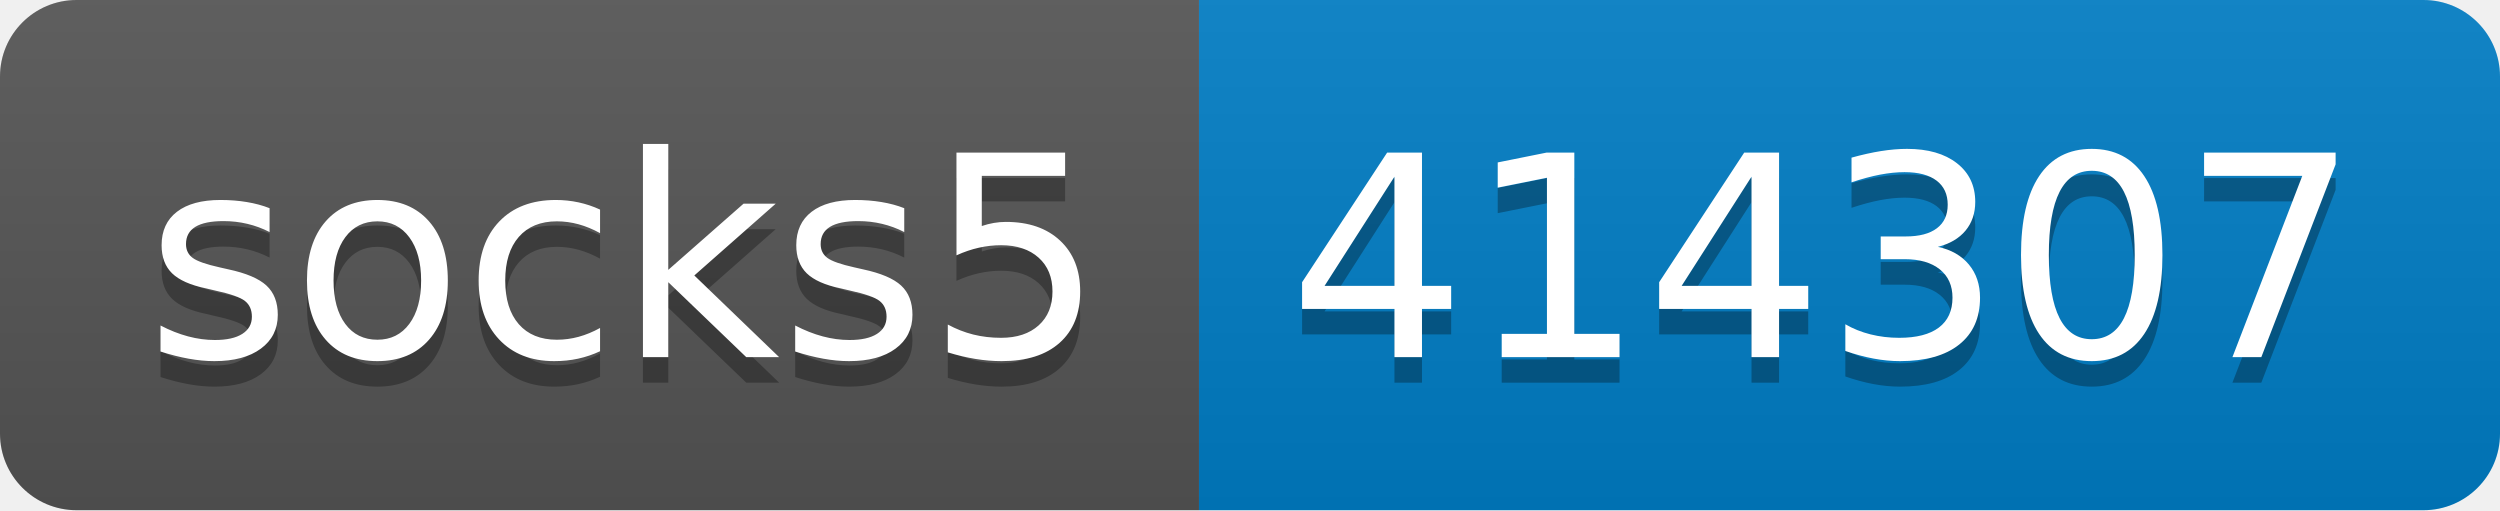
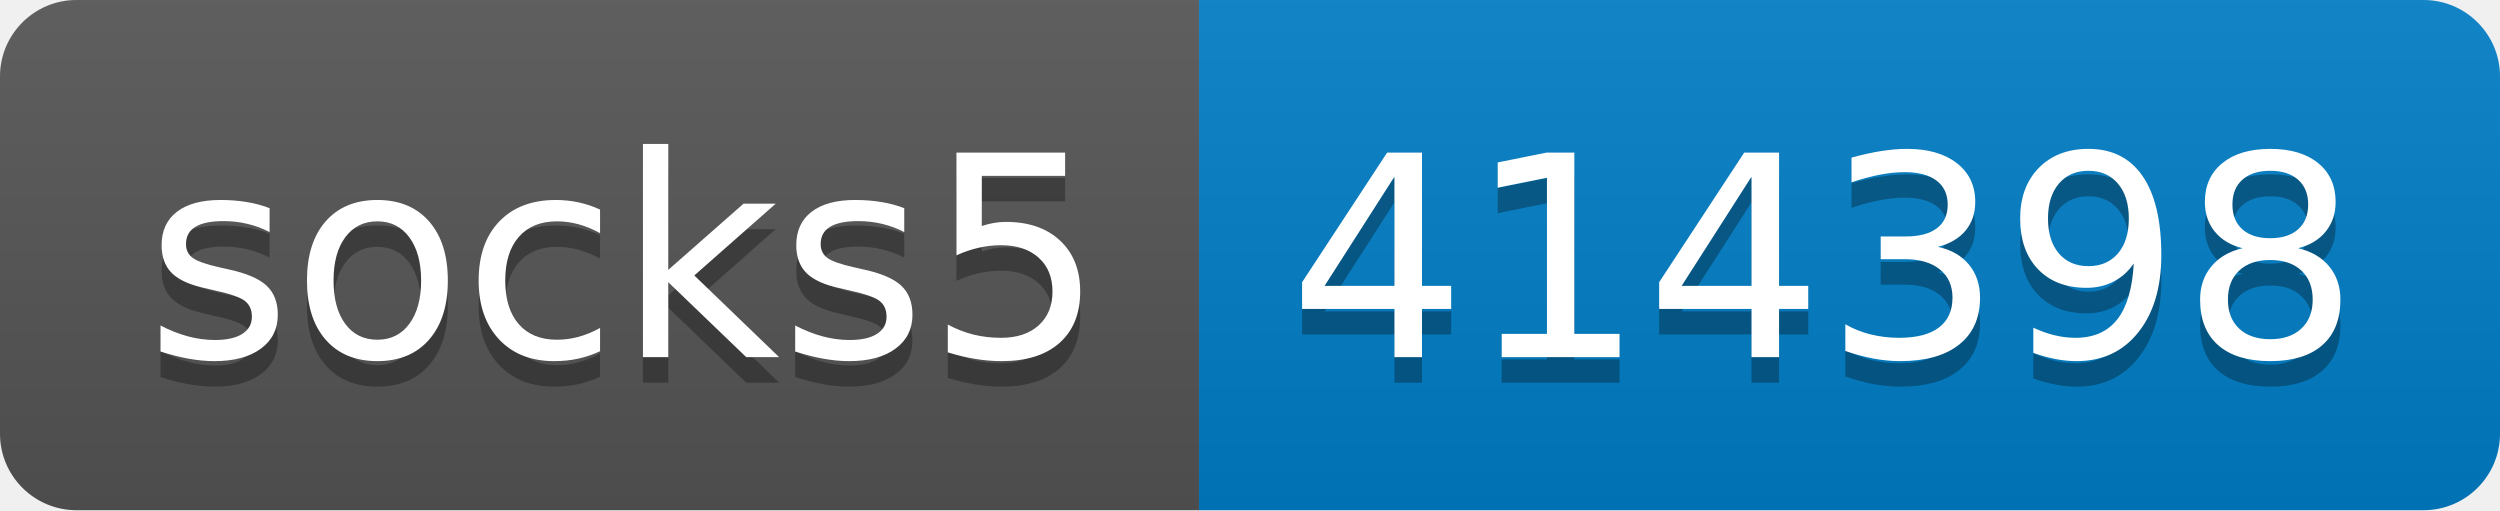
- <svg xmlns="http://www.w3.org/2000/svg" width="98" height="20" role="img" aria-label="socks5: 414307">
+ <svg xmlns="http://www.w3.org/2000/svg" width="98" height="20" role="img" aria-label="socks5: 414398">
  <linearGradient id="s" x2="0" y2="100%">
    <stop offset="0" stop-color="#bbb" stop-opacity=".1" />
    <stop offset="1" stop-opacity=".1" />
  </linearGradient>
  <clipPath id="r">
    <rect width="98" height="20" rx="3" fill="#fff" />
  </clipPath>
  <g clip-path="url(#r)">
    <rect width="47" height="20" fill="#555" />
    <rect x="47" width="51" height="20" fill="#007ec6" />
    <rect width="98" height="20" fill="url(#s)" />
  </g>
  <g fill="#fff" text-anchor="middle" font-family="Verdana,Geneva,DejaVu Sans,sans-serif" text-rendering="geometricPrecision" font-size="110">
    <text aria-hidden="true" x="245" y="150" fill="#010101" fill-opacity=".3" transform="scale(.1)" textLength="370">socks5</text>
    <text x="245" y="140" transform="scale(.1)" fill="#fff" textLength="370">socks5</text>
-     <text aria-hidden="true" x="715" y="150" fill="#010101" fill-opacity=".3" transform="scale(.1)" textLength="410">414307</text>
-     <text x="715" y="140" transform="scale(.1)" fill="#fff" textLength="410">414307</text>
+     <text aria-hidden="true" x="715" y="150" fill="#010101" fill-opacity=".3" transform="scale(.1)" textLength="410">414398</text>
+     <text x="715" y="140" transform="scale(.1)" fill="#fff" textLength="410">414398</text>
  </g>
</svg>
